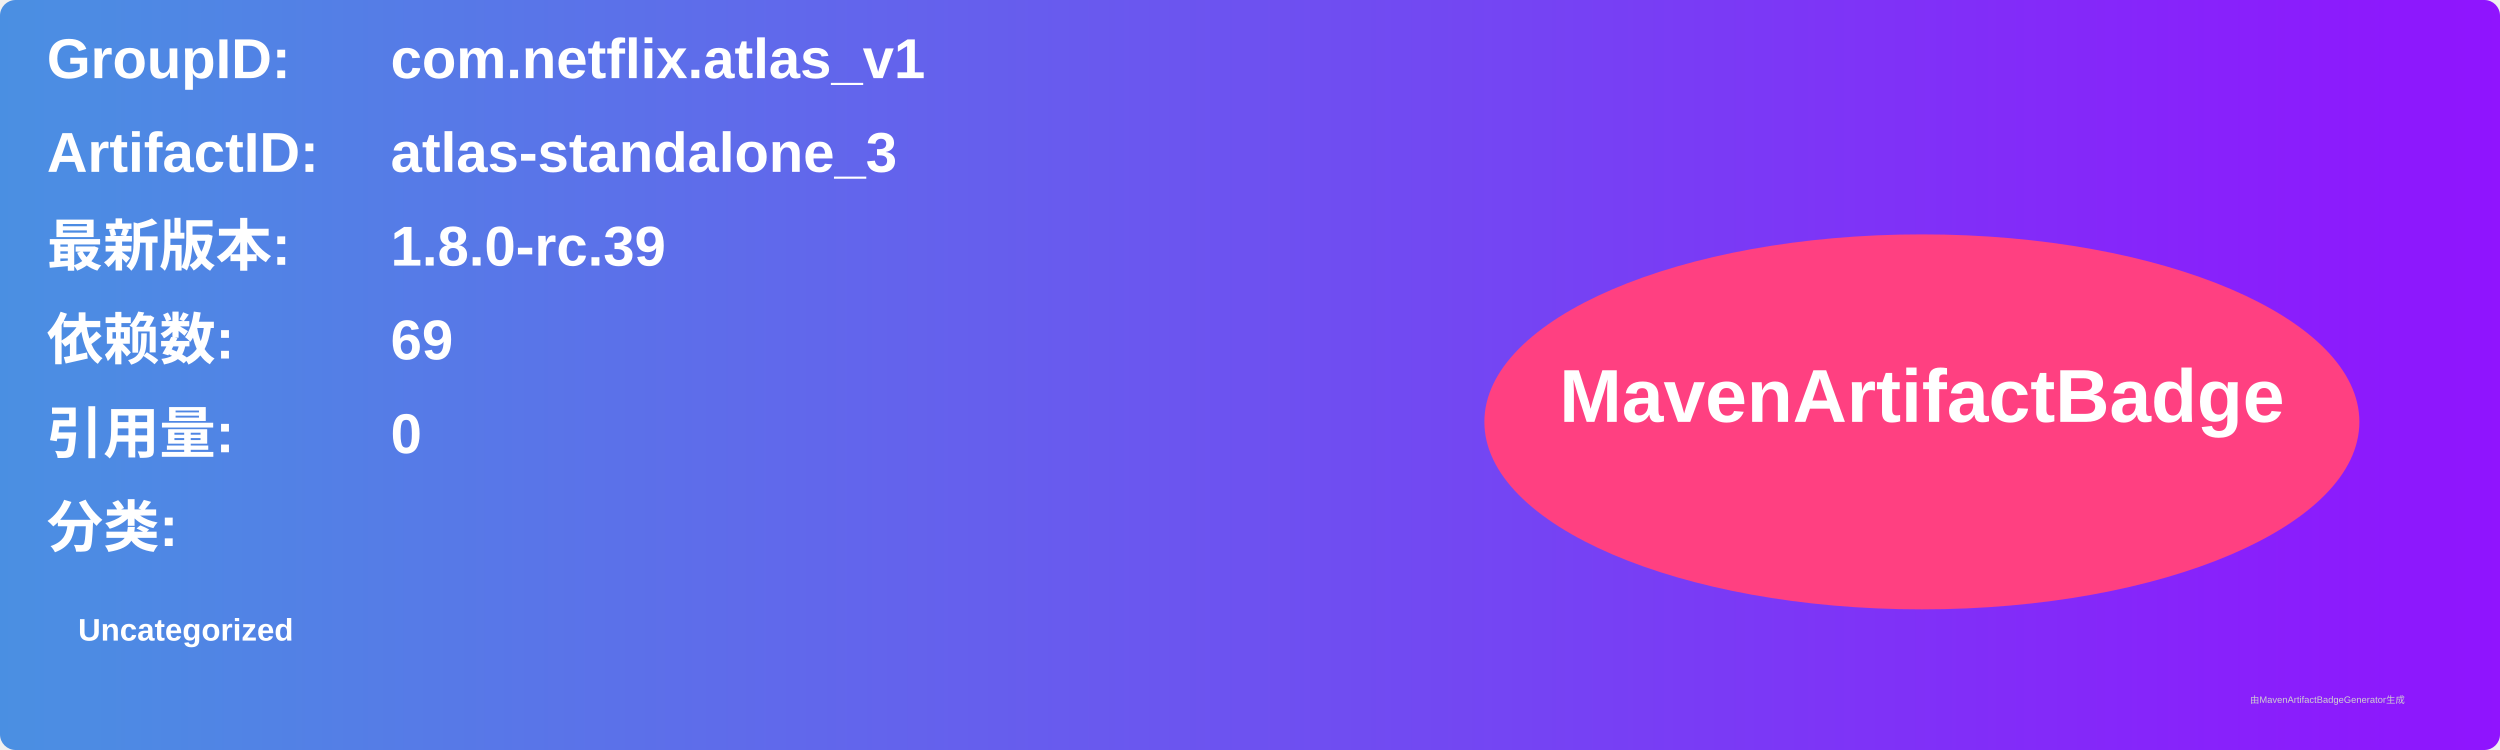
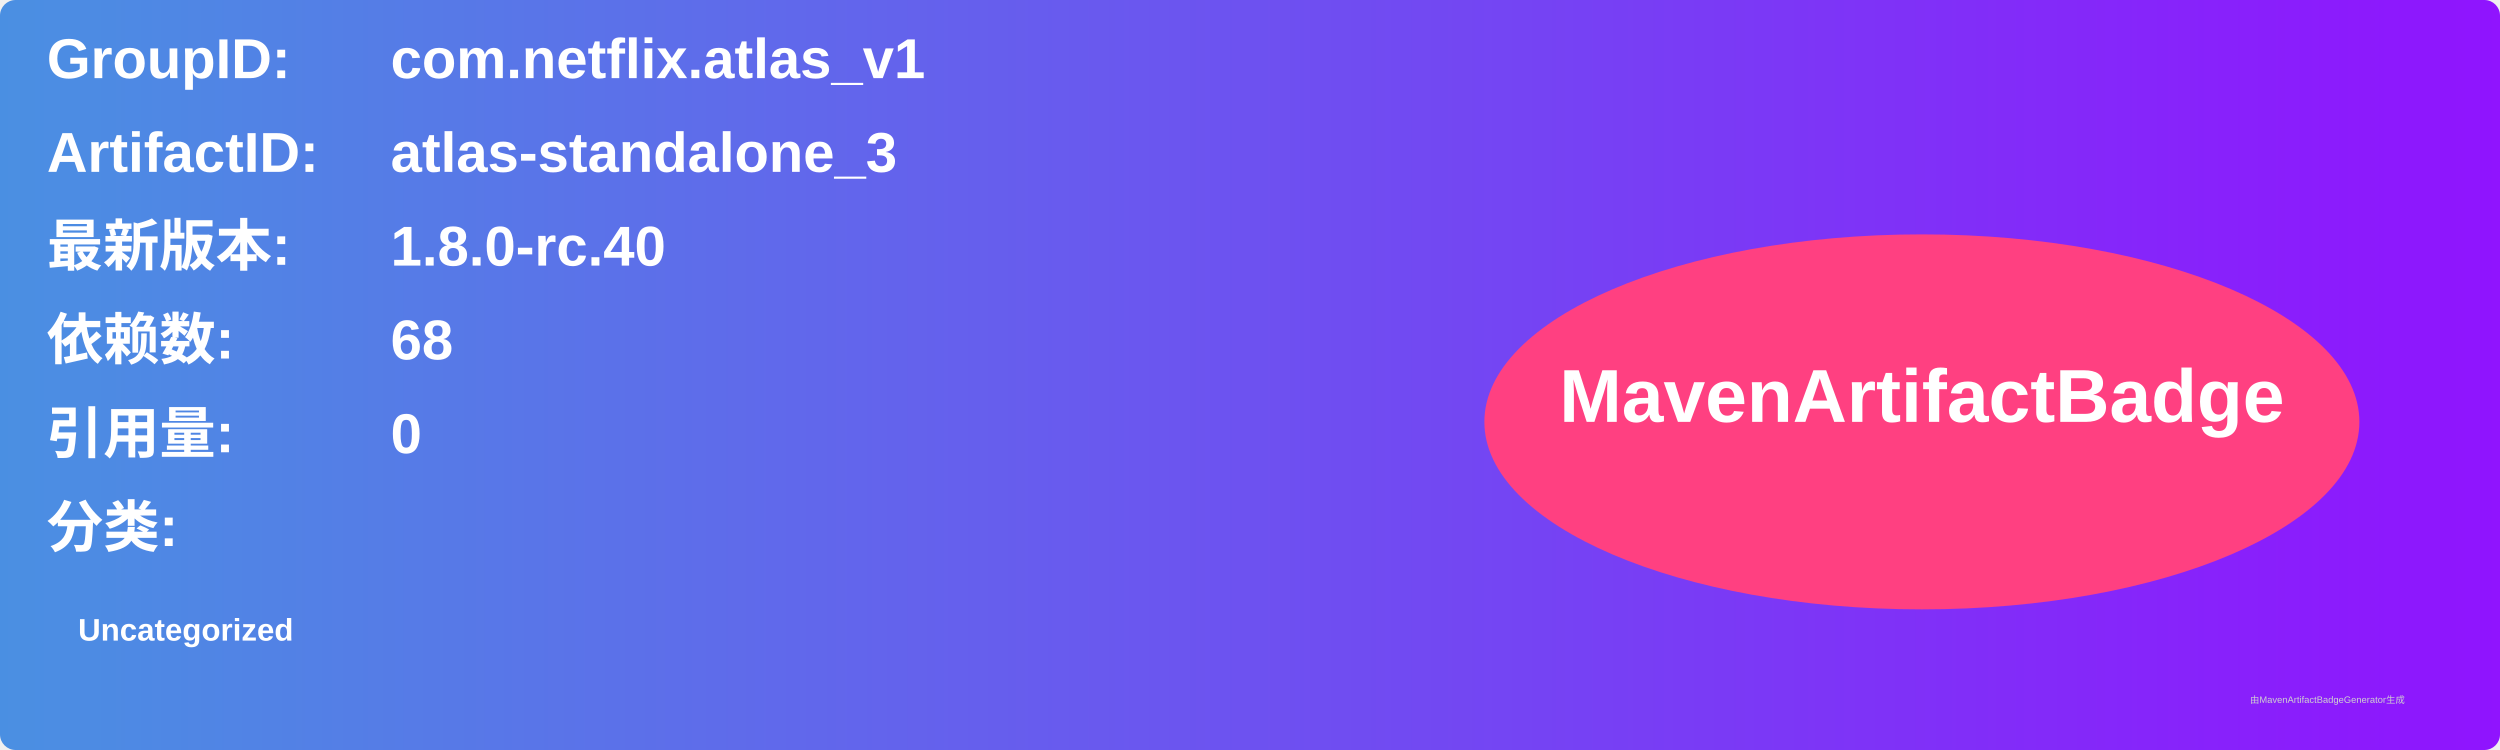
<svg xmlns="http://www.w3.org/2000/svg" width="800" height="240" viewBox="0 0 800 240">
  <linearGradient id="grad" x1="0%" y1="0%" x2="100%" y2="0%">
    <stop offset="0%" stop-color="#4a90e2" />
    <stop offset="100%" stop-color="#9013fe" />
  </linearGradient>
  <rect width="100%" height="100%" rx="5" ry="5" fill="url(#grad)" />
  <g transform="translate(15, 15)">
    <text x="0" y="10" font-family="Arial" font-size="18" fill="white" font-weight="bold" width="260">GroupID:</text>
    <text x="110" y="10" font-family="Arial" font-size="18" fill="white" font-weight="bold" width="460">com.netflix.atlas_v1</text>
    <text x="0" y="40" font-family="Arial" font-size="18" fill="white" font-weight="bold" width="260">ArtifactID:</text>
    <text x="110" y="40" font-family="Arial" font-size="18" fill="white" font-weight="bold" width="460">atlas-standalone_3</text>
    <text x="0" y="70" font-family="Arial" font-size="18" fill="white" font-weight="bold">最新版本:</text>
    <text x="110" y="70" font-family="Arial" font-size="18" fill="white" font-weight="bold">
-       <tspan font-weight="bold">1.8.0-rc.39</tspan>
+       <tspan font-weight="bold">1.8.0-rc.40</tspan>
    </text>
    <text x="0" y="100" font-family="Arial" font-size="18" fill="white" font-weight="bold">依赖数: </text>
    <text x="110" y="100" font-family="Arial" font-size="18" fill="white">
-       <tspan font-weight="bold">69</tspan>
+       <tspan font-weight="bold">68</tspan>
    </text>
    <text x="0" y="130" font-family="Arial" font-size="18" fill="white" font-weight="bold">引用量: </text>
    <text x="110" y="130" font-family="Arial" font-size="18" fill="white">
      <tspan font-weight="bold">0</tspan>
    </text>
    <text x="0" y="160" font-family="Arial" font-size="18" fill="white" font-weight="bold">分类:</text>
    <text x="10" y="190" font-family="Arial" font-size="10" fill="white">
      <tspan font-weight="bold">Uncategorized</tspan>
    </text>
    <ellipse cx="600" cy="120" rx="140" ry="60" fill="#ff4081" />
    <text x="600" y="120" text-anchor="middle" font-family="Arial" font-size="24" fill="white" font-weight="bold">MavenArtifactBadge</text>
  </g>
  <text x="720" y="225" font-family="Arial" font-size="3" fill="#d0d0d0">由MavenArtifactBadgeGenerator生成</text>
</svg>
